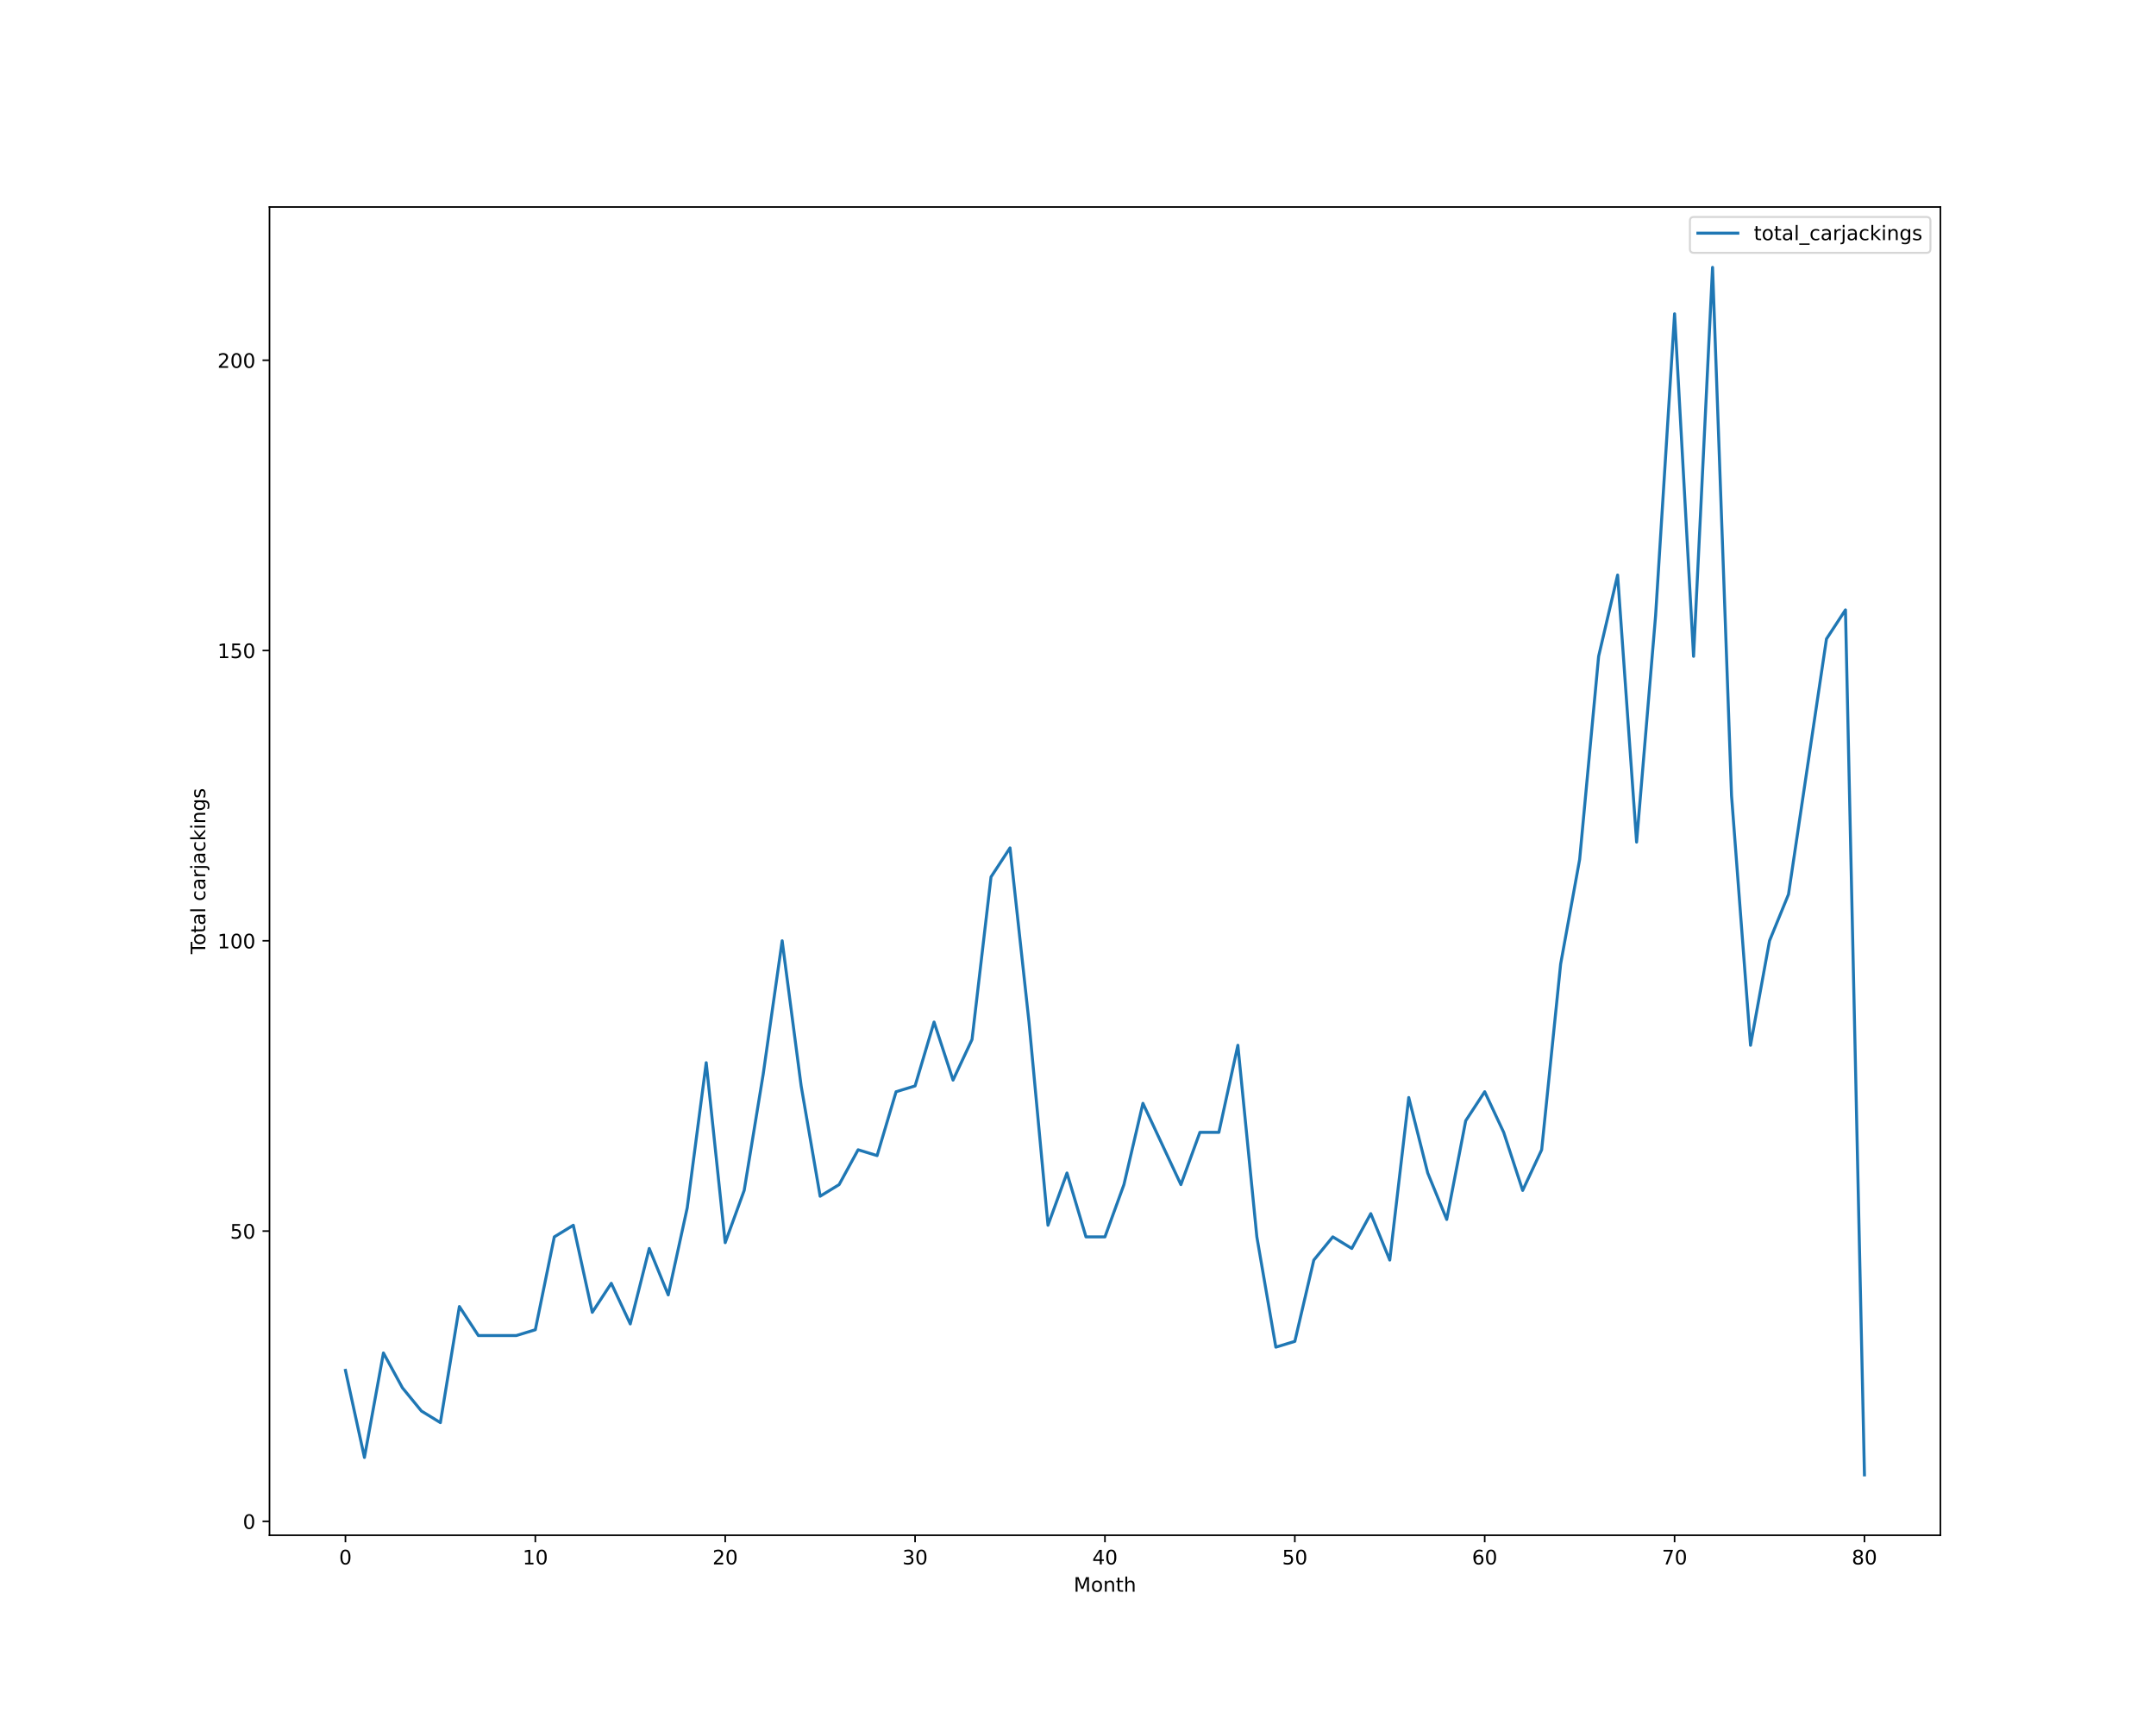
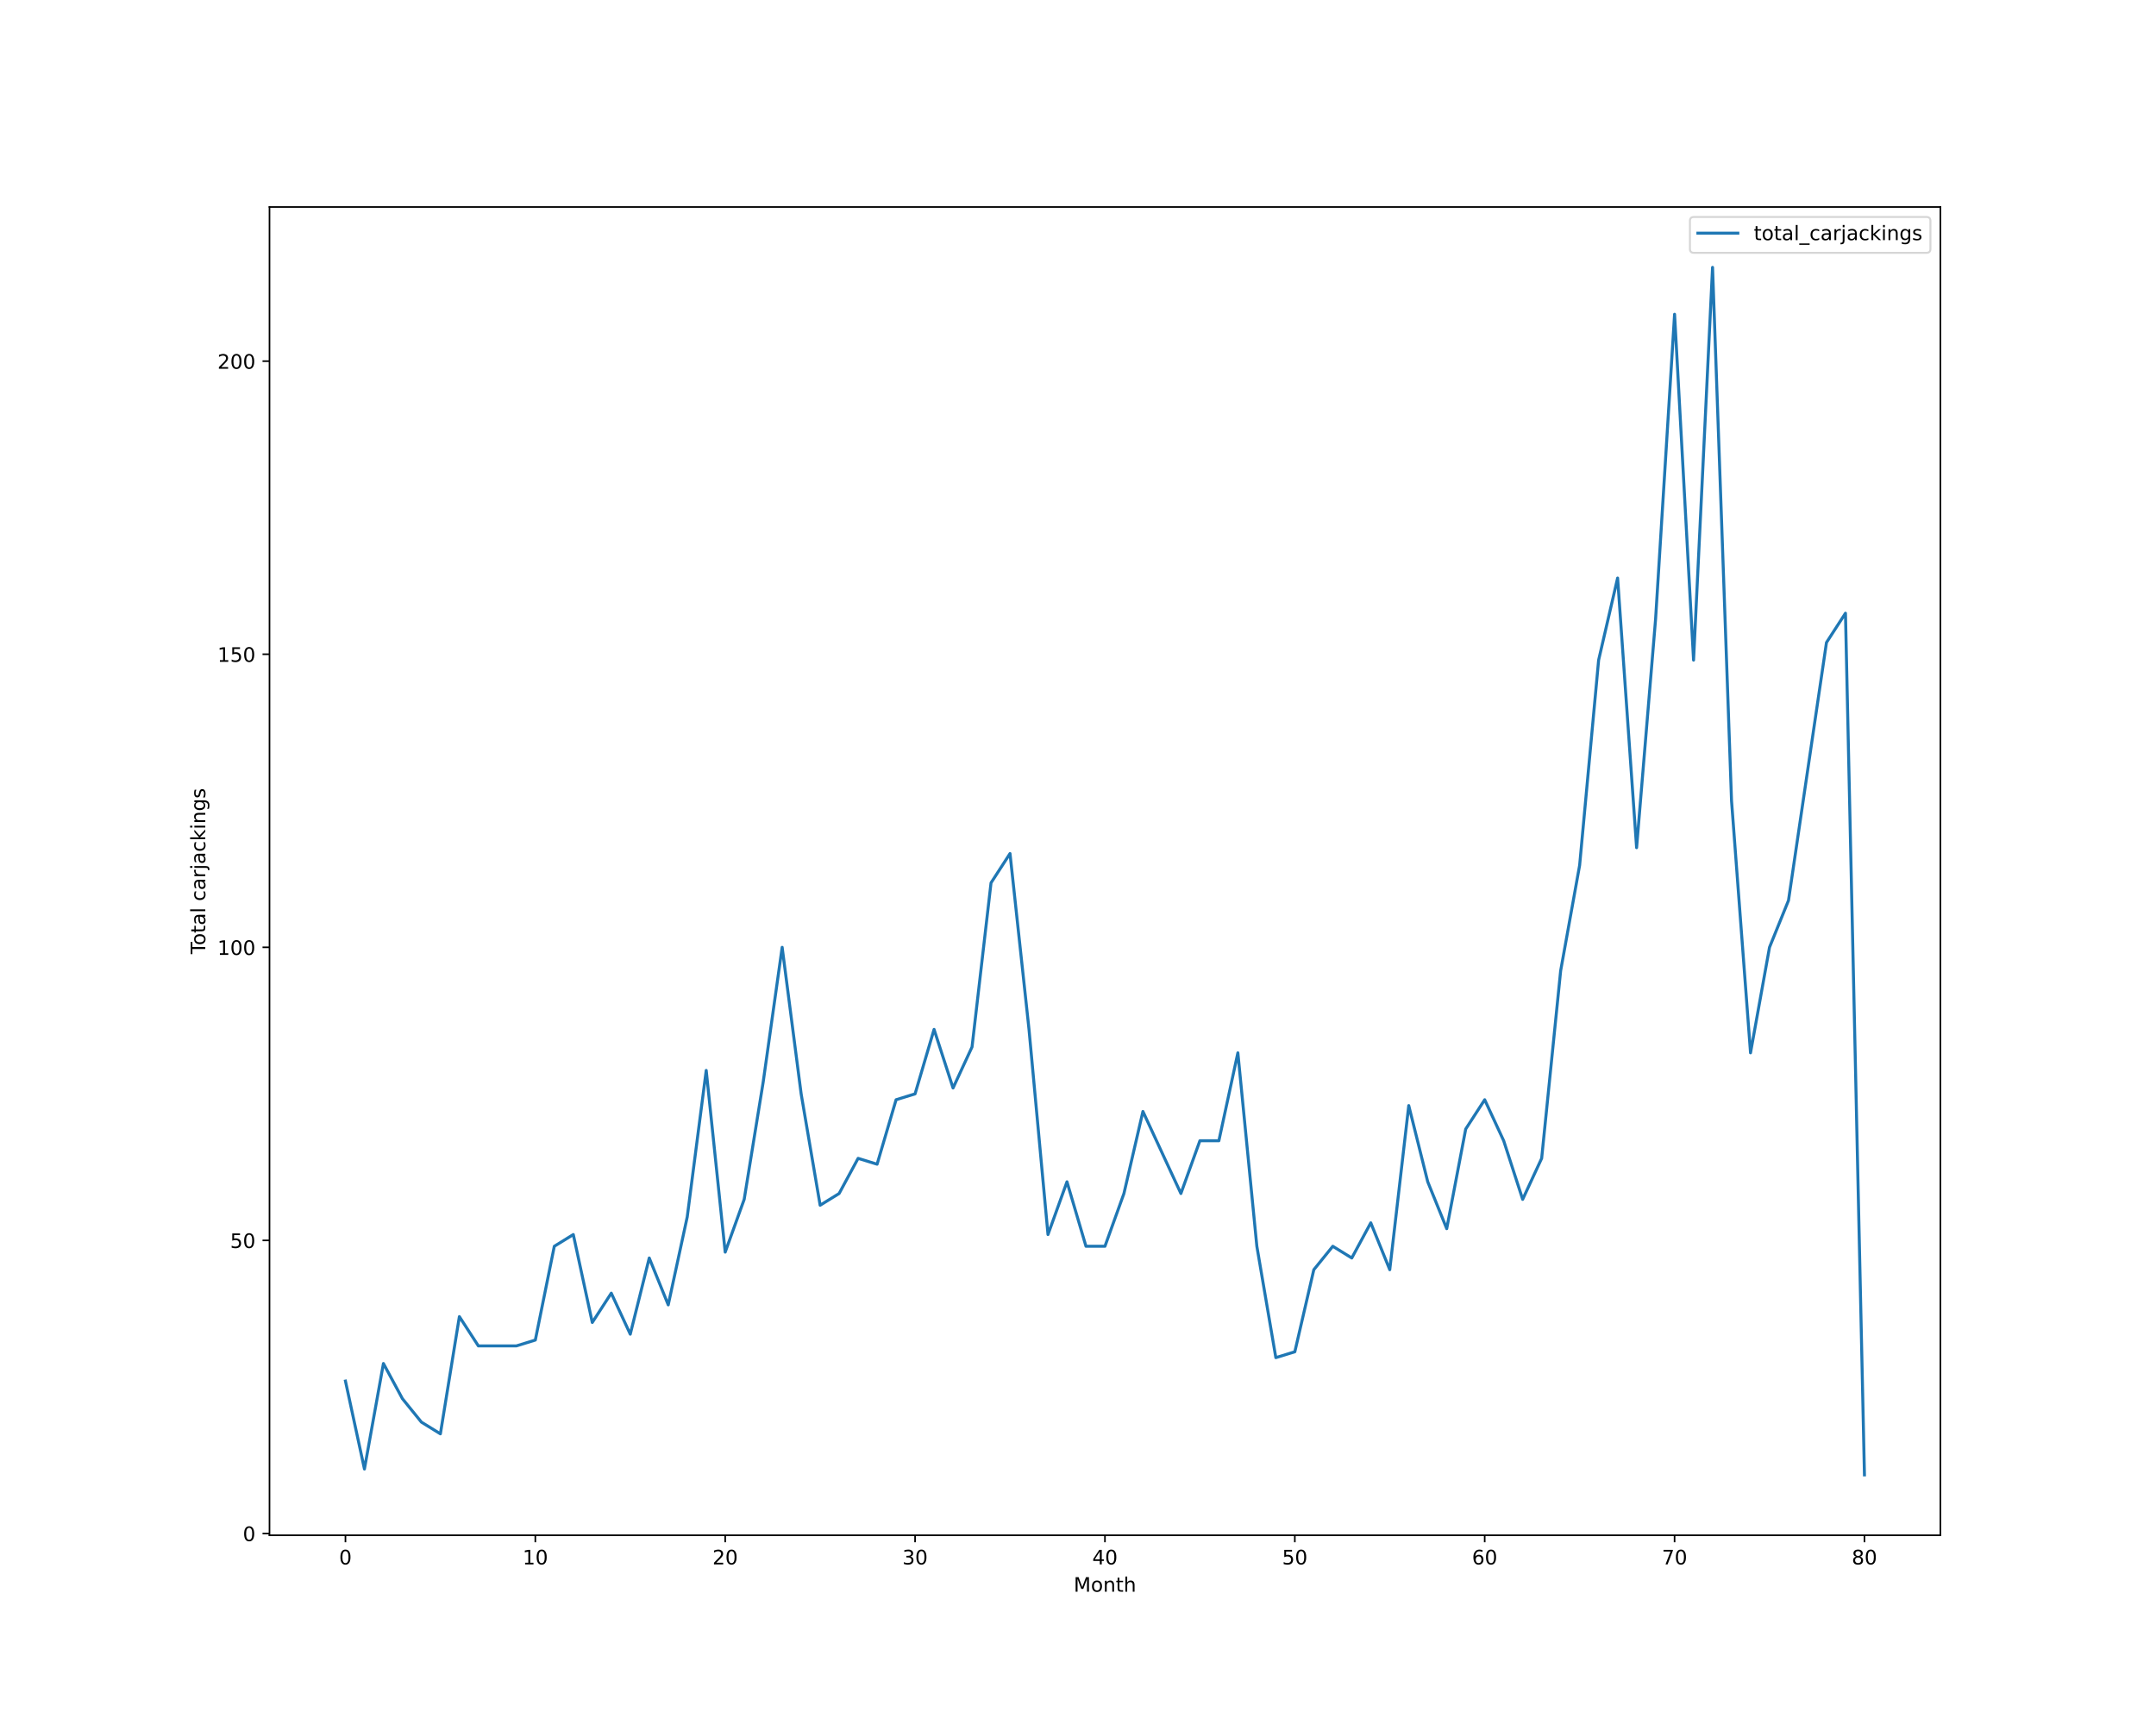
<svg xmlns="http://www.w3.org/2000/svg" xmlns:xlink="http://www.w3.org/1999/xlink" height="864pt" version="1.1" viewBox="0 0 1080 864" width="1080pt">
  <defs>
    <style type="text/css">*{stroke-linecap:butt;stroke-linejoin:round;}</style>
  </defs>
  <g id="figure_1">
    <g id="patch_1">
      <path d="M 0 864  L 1080 864  L 1080 0  L 0 0  z " style="fill:#ffffff;" />
    </g>
    <g id="axes_1">
      <g id="patch_2">
        <path d="M 135 768.96  L 972 768.96  L 972 103.68  L 135 103.68  z " style="fill:#ffffff;" />
      </g>
      <g id="matplotlib.axis_1">
        <g id="xtick_1">
          <g id="line2d_1">
            <defs>
-               <path d="M 0 0  L 0 3.5  " id="me0e60ec776" style="stroke:#000000;stroke-width:0.8;" />
-             </defs>
-             <g>
-               <use style="stroke:#000000;stroke-width:0.8;" x="173.045" xlink:href="#me0e60ec776" y="768.96" />
+               <path d="M 0 0  L 0 3.5  " id="m787ac256dc" style="stroke:#000000;stroke-width:0.8;" />
+             </defs>
+             <g>
+               <use style="stroke:#000000;stroke-width:0.8;" x="173.045" xlink:href="#m787ac256dc" y="768.96" />
            </g>
          </g>
          <g id="text_1">
            <g transform="translate(169.8642 783.5584)scale(0.1 -0.1)">
              <defs>
                <path d="M 2034 4250  Q 1547 4250 1301 3770  Q 1056 3291 1056 2328  Q 1056 1369 1301 889  Q 1547 409 2034 409  Q 2525 409 2770 889  Q 3016 1369 3016 2328  Q 3016 3291 2770 3770  Q 2525 4250 2034 4250  z M 2034 4750  Q 2819 4750 3233 4129  Q 3647 3509 3647 2328  Q 3647 1150 3233 529  Q 2819 -91 2034 -91  Q 1250 -91 836 529  Q 422 1150 422 2328  Q 422 3509 836 4129  Q 1250 4750 2034 4750  z " id="DejaVuSans-30" transform="scale(0.015625)" />
              </defs>
              <use xlink:href="#DejaVuSans-30" />
            </g>
          </g>
        </g>
        <g id="xtick_2">
          <g id="line2d_2">
            <g>
-               <use style="stroke:#000000;stroke-width:0.8;" x="268.159" xlink:href="#me0e60ec776" y="768.96" />
+               <use style="stroke:#000000;stroke-width:0.8;" x="268.159" xlink:href="#m787ac256dc" y="768.96" />
            </g>
          </g>
          <g id="text_2">
            <g transform="translate(261.7966 783.5584)scale(0.1 -0.1)">
              <defs>
                <path d="M 794 531  L 1825 531  L 1825 4091  L 703 3866  L 703 4441  L 1819 4666  L 2450 4666  L 2450 531  L 3481 531  L 3481 0  L 794 0  L 794 531  z " id="DejaVuSans-31" transform="scale(0.015625)" />
              </defs>
              <use xlink:href="#DejaVuSans-31" />
              <use x="63.623" xlink:href="#DejaVuSans-30" />
            </g>
          </g>
        </g>
        <g id="xtick_3">
          <g id="line2d_3">
            <g>
-               <use style="stroke:#000000;stroke-width:0.8;" x="363.273" xlink:href="#me0e60ec776" y="768.96" />
+               <use style="stroke:#000000;stroke-width:0.8;" x="363.273" xlink:href="#m787ac256dc" y="768.96" />
            </g>
          </g>
          <g id="text_3">
            <g transform="translate(356.9102 783.5584)scale(0.1 -0.1)">
              <defs>
                <path d="M 1228 531  L 3431 531  L 3431 0  L 469 0  L 469 531  Q 828 903 1448 1529  Q 2069 2156 2228 2338  Q 2531 2678 2651 2914  Q 2772 3150 2772 3378  Q 2772 3750 2511 3984  Q 2250 4219 1831 4219  Q 1534 4219 1204 4116  Q 875 4013 500 3803  L 500 4441  Q 881 4594 1212 4672  Q 1544 4750 1819 4750  Q 2544 4750 2975 4387  Q 3406 4025 3406 3419  Q 3406 3131 3298 2873  Q 3191 2616 2906 2266  Q 2828 2175 2409 1742  Q 1991 1309 1228 531  z " id="DejaVuSans-32" transform="scale(0.015625)" />
              </defs>
              <use xlink:href="#DejaVuSans-32" />
              <use x="63.623" xlink:href="#DejaVuSans-30" />
            </g>
          </g>
        </g>
        <g id="xtick_4">
          <g id="line2d_4">
            <g>
-               <use style="stroke:#000000;stroke-width:0.8;" x="458.386" xlink:href="#me0e60ec776" y="768.96" />
+               <use style="stroke:#000000;stroke-width:0.8;" x="458.386" xlink:href="#m787ac256dc" y="768.96" />
            </g>
          </g>
          <g id="text_4">
            <g transform="translate(452.0239 783.5584)scale(0.1 -0.1)">
              <defs>
                <path d="M 2597 2516  Q 3050 2419 3304 2112  Q 3559 1806 3559 1356  Q 3559 666 3084 287  Q 2609 -91 1734 -91  Q 1441 -91 1130 -33  Q 819 25 488 141  L 488 750  Q 750 597 1062 519  Q 1375 441 1716 441  Q 2309 441 2620 675  Q 2931 909 2931 1356  Q 2931 1769 2642 2001  Q 2353 2234 1838 2234  L 1294 2234  L 1294 2753  L 1863 2753  Q 2328 2753 2575 2939  Q 2822 3125 2822 3475  Q 2822 3834 2567 4026  Q 2313 4219 1838 4219  Q 1578 4219 1281 4162  Q 984 4106 628 3988  L 628 4550  Q 988 4650 1302 4700  Q 1616 4750 1894 4750  Q 2613 4750 3031 4423  Q 3450 4097 3450 3541  Q 3450 3153 3228 2886  Q 3006 2619 2597 2516  z " id="DejaVuSans-33" transform="scale(0.015625)" />
              </defs>
              <use xlink:href="#DejaVuSans-33" />
              <use x="63.623" xlink:href="#DejaVuSans-30" />
            </g>
          </g>
        </g>
        <g id="xtick_5">
          <g id="line2d_5">
            <g>
-               <use style="stroke:#000000;stroke-width:0.8;" x="553.5" xlink:href="#me0e60ec776" y="768.96" />
+               <use style="stroke:#000000;stroke-width:0.8;" x="553.5" xlink:href="#m787ac256dc" y="768.96" />
            </g>
          </g>
          <g id="text_5">
            <g transform="translate(547.1375 783.5584)scale(0.1 -0.1)">
              <defs>
                <path d="M 2419 4116  L 825 1625  L 2419 1625  L 2419 4116  z M 2253 4666  L 3047 4666  L 3047 1625  L 3713 1625  L 3713 1100  L 3047 1100  L 3047 0  L 2419 0  L 2419 1100  L 313 1100  L 313 1709  L 2253 4666  z " id="DejaVuSans-34" transform="scale(0.015625)" />
              </defs>
              <use xlink:href="#DejaVuSans-34" />
              <use x="63.623" xlink:href="#DejaVuSans-30" />
            </g>
          </g>
        </g>
        <g id="xtick_6">
          <g id="line2d_6">
            <g>
-               <use style="stroke:#000000;stroke-width:0.8;" x="648.614" xlink:href="#me0e60ec776" y="768.96" />
+               <use style="stroke:#000000;stroke-width:0.8;" x="648.614" xlink:href="#m787ac256dc" y="768.96" />
            </g>
          </g>
          <g id="text_6">
            <g transform="translate(642.2511 783.5584)scale(0.1 -0.1)">
              <defs>
                <path d="M 691 4666  L 3169 4666  L 3169 4134  L 1269 4134  L 1269 2991  Q 1406 3038 1543 3061  Q 1681 3084 1819 3084  Q 2600 3084 3056 2656  Q 3513 2228 3513 1497  Q 3513 744 3044 326  Q 2575 -91 1722 -91  Q 1428 -91 1123 -41  Q 819 9 494 109  L 494 744  Q 775 591 1075 516  Q 1375 441 1709 441  Q 2250 441 2565 725  Q 2881 1009 2881 1497  Q 2881 1984 2565 2268  Q 2250 2553 1709 2553  Q 1456 2553 1204 2497  Q 953 2441 691 2322  L 691 4666  z " id="DejaVuSans-35" transform="scale(0.015625)" />
              </defs>
              <use xlink:href="#DejaVuSans-35" />
              <use x="63.623" xlink:href="#DejaVuSans-30" />
            </g>
          </g>
        </g>
        <g id="xtick_7">
          <g id="line2d_7">
            <g>
-               <use style="stroke:#000000;stroke-width:0.8;" x="743.727" xlink:href="#me0e60ec776" y="768.96" />
+               <use style="stroke:#000000;stroke-width:0.8;" x="743.727" xlink:href="#m787ac256dc" y="768.96" />
            </g>
          </g>
          <g id="text_7">
            <g transform="translate(737.3648 783.5584)scale(0.1 -0.1)">
              <defs>
                <path d="M 2113 2584  Q 1688 2584 1439 2293  Q 1191 2003 1191 1497  Q 1191 994 1439 701  Q 1688 409 2113 409  Q 2538 409 2786 701  Q 3034 994 3034 1497  Q 3034 2003 2786 2293  Q 2538 2584 2113 2584  z M 3366 4563  L 3366 3988  Q 3128 4100 2886 4159  Q 2644 4219 2406 4219  Q 1781 4219 1451 3797  Q 1122 3375 1075 2522  Q 1259 2794 1537 2939  Q 1816 3084 2150 3084  Q 2853 3084 3261 2657  Q 3669 2231 3669 1497  Q 3669 778 3244 343  Q 2819 -91 2113 -91  Q 1303 -91 875 529  Q 447 1150 447 2328  Q 447 3434 972 4092  Q 1497 4750 2381 4750  Q 2619 4750 2861 4703  Q 3103 4656 3366 4563  z " id="DejaVuSans-36" transform="scale(0.015625)" />
              </defs>
              <use xlink:href="#DejaVuSans-36" />
              <use x="63.623" xlink:href="#DejaVuSans-30" />
            </g>
          </g>
        </g>
        <g id="xtick_8">
          <g id="line2d_8">
            <g>
-               <use style="stroke:#000000;stroke-width:0.8;" x="838.841" xlink:href="#me0e60ec776" y="768.96" />
+               <use style="stroke:#000000;stroke-width:0.8;" x="838.841" xlink:href="#m787ac256dc" y="768.96" />
            </g>
          </g>
          <g id="text_8">
            <g transform="translate(832.4784 783.5584)scale(0.1 -0.1)">
              <defs>
                <path d="M 525 4666  L 3525 4666  L 3525 4397  L 1831 0  L 1172 0  L 2766 4134  L 525 4134  L 525 4666  z " id="DejaVuSans-37" transform="scale(0.015625)" />
              </defs>
              <use xlink:href="#DejaVuSans-37" />
              <use x="63.623" xlink:href="#DejaVuSans-30" />
            </g>
          </g>
        </g>
        <g id="xtick_9">
          <g id="line2d_9">
            <g>
-               <use style="stroke:#000000;stroke-width:0.8;" x="933.955" xlink:href="#me0e60ec776" y="768.96" />
+               <use style="stroke:#000000;stroke-width:0.8;" x="933.955" xlink:href="#m787ac256dc" y="768.96" />
            </g>
          </g>
          <g id="text_9">
            <g transform="translate(927.592 783.5584)scale(0.1 -0.1)">
              <defs>
                <path d="M 2034 2216  Q 1584 2216 1326 1975  Q 1069 1734 1069 1313  Q 1069 891 1326 650  Q 1584 409 2034 409  Q 2484 409 2743 651  Q 3003 894 3003 1313  Q 3003 1734 2745 1975  Q 2488 2216 2034 2216  z M 1403 2484  Q 997 2584 770 2862  Q 544 3141 544 3541  Q 544 4100 942 4425  Q 1341 4750 2034 4750  Q 2731 4750 3128 4425  Q 3525 4100 3525 3541  Q 3525 3141 3298 2862  Q 3072 2584 2669 2484  Q 3125 2378 3379 2068  Q 3634 1759 3634 1313  Q 3634 634 3220 271  Q 2806 -91 2034 -91  Q 1263 -91 848 271  Q 434 634 434 1313  Q 434 1759 690 2068  Q 947 2378 1403 2484  z M 1172 3481  Q 1172 3119 1398 2916  Q 1625 2713 2034 2713  Q 2441 2713 2670 2916  Q 2900 3119 2900 3481  Q 2900 3844 2670 4047  Q 2441 4250 2034 4250  Q 1625 4250 1398 4047  Q 1172 3844 1172 3481  z " id="DejaVuSans-38" transform="scale(0.015625)" />
              </defs>
              <use xlink:href="#DejaVuSans-38" />
              <use x="63.623" xlink:href="#DejaVuSans-30" />
            </g>
          </g>
        </g>
        <g id="text_10">
          <g transform="translate(537.8289 797.2366)scale(0.1 -0.1)">
            <defs>
              <path d="M 628 4666  L 1569 4666  L 2759 1491  L 3956 4666  L 4897 4666  L 4897 0  L 4281 0  L 4281 4097  L 3078 897  L 2444 897  L 1241 4097  L 1241 0  L 628 0  L 628 4666  z " id="DejaVuSans-4d" transform="scale(0.015625)" />
              <path d="M 1959 3097  Q 1497 3097 1228 2736  Q 959 2375 959 1747  Q 959 1119 1226 758  Q 1494 397 1959 397  Q 2419 397 2687 759  Q 2956 1122 2956 1747  Q 2956 2369 2687 2733  Q 2419 3097 1959 3097  z M 1959 3584  Q 2709 3584 3137 3096  Q 3566 2609 3566 1747  Q 3566 888 3137 398  Q 2709 -91 1959 -91  Q 1206 -91 779 398  Q 353 888 353 1747  Q 353 2609 779 3096  Q 1206 3584 1959 3584  z " id="DejaVuSans-6f" transform="scale(0.015625)" />
              <path d="M 3513 2113  L 3513 0  L 2938 0  L 2938 2094  Q 2938 2591 2744 2837  Q 2550 3084 2163 3084  Q 1697 3084 1428 2787  Q 1159 2491 1159 1978  L 1159 0  L 581 0  L 581 3500  L 1159 3500  L 1159 2956  Q 1366 3272 1645 3428  Q 1925 3584 2291 3584  Q 2894 3584 3203 3211  Q 3513 2838 3513 2113  z " id="DejaVuSans-6e" transform="scale(0.015625)" />
              <path d="M 1172 4494  L 1172 3500  L 2356 3500  L 2356 3053  L 1172 3053  L 1172 1153  Q 1172 725 1289 603  Q 1406 481 1766 481  L 2356 481  L 2356 0  L 1766 0  Q 1100 0 847 248  Q 594 497 594 1153  L 594 3053  L 172 3053  L 172 3500  L 594 3500  L 594 4494  L 1172 4494  z " id="DejaVuSans-74" transform="scale(0.015625)" />
              <path d="M 3513 2113  L 3513 0  L 2938 0  L 2938 2094  Q 2938 2591 2744 2837  Q 2550 3084 2163 3084  Q 1697 3084 1428 2787  Q 1159 2491 1159 1978  L 1159 0  L 581 0  L 581 4863  L 1159 4863  L 1159 2956  Q 1366 3272 1645 3428  Q 1925 3584 2291 3584  Q 2894 3584 3203 3211  Q 3513 2838 3513 2113  z " id="DejaVuSans-68" transform="scale(0.015625)" />
            </defs>
            <use xlink:href="#DejaVuSans-4d" />
            <use x="86.279" xlink:href="#DejaVuSans-6f" />
            <use x="147.461" xlink:href="#DejaVuSans-6e" />
            <use x="210.84" xlink:href="#DejaVuSans-74" />
            <use x="250.049" xlink:href="#DejaVuSans-68" />
          </g>
        </g>
      </g>
      <g id="matplotlib.axis_2">
        <g id="ytick_1">
          <g id="line2d_10">
            <defs>
-               <path d="M 0 0  L -3.5 0  " id="mb304437de0" style="stroke:#000000;stroke-width:0.8;" />
-             </defs>
-             <g>
-               <use style="stroke:#000000;stroke-width:0.8;" x="135" xlink:href="#mb304437de0" y="761.982" />
+               <path d="M 0 0  L -3.5 0  " id="m2b070596d4" style="stroke:#000000;stroke-width:0.8;" />
+             </defs>
+             <g>
+               <use style="stroke:#000000;stroke-width:0.8;" x="135" xlink:href="#m2b070596d4" y="768.079" />
            </g>
          </g>
          <g id="text_11">
-             <g transform="translate(121.6375 765.7808)scale(0.1 -0.1)">
+             <g transform="translate(121.6375 771.8784)scale(0.1 -0.1)">
              <use xlink:href="#DejaVuSans-30" />
            </g>
          </g>
        </g>
        <g id="ytick_2">
          <g id="line2d_11">
            <g>
-               <use style="stroke:#000000;stroke-width:0.8;" x="135" xlink:href="#mb304437de0" y="616.597" />
+               <use style="stroke:#000000;stroke-width:0.8;" x="135" xlink:href="#m2b070596d4" y="621.283" />
            </g>
          </g>
          <g id="text_12">
-             <g transform="translate(115.275 620.3961)scale(0.1 -0.1)">
+             <g transform="translate(115.275 625.0823)scale(0.1 -0.1)">
              <use xlink:href="#DejaVuSans-35" />
              <use x="63.623" xlink:href="#DejaVuSans-30" />
            </g>
          </g>
        </g>
        <g id="ytick_3">
          <g id="line2d_12">
            <g>
-               <use style="stroke:#000000;stroke-width:0.8;" x="135" xlink:href="#mb304437de0" y="471.212" />
+               <use style="stroke:#000000;stroke-width:0.8;" x="135" xlink:href="#m2b070596d4" y="474.487" />
            </g>
          </g>
          <g id="text_13">
-             <g transform="translate(108.9125 475.0115)scale(0.1 -0.1)">
+             <g transform="translate(108.9125 478.2862)scale(0.1 -0.1)">
              <use xlink:href="#DejaVuSans-31" />
              <use x="63.623" xlink:href="#DejaVuSans-30" />
              <use x="127.246" xlink:href="#DejaVuSans-30" />
            </g>
          </g>
        </g>
        <g id="ytick_4">
          <g id="line2d_13">
            <g>
-               <use style="stroke:#000000;stroke-width:0.8;" x="135" xlink:href="#mb304437de0" y="325.828" />
+               <use style="stroke:#000000;stroke-width:0.8;" x="135" xlink:href="#m2b070596d4" y="327.691" />
            </g>
          </g>
          <g id="text_14">
-             <g transform="translate(108.9125 329.6269)scale(0.1 -0.1)">
+             <g transform="translate(108.9125 331.4901)scale(0.1 -0.1)">
              <use xlink:href="#DejaVuSans-31" />
              <use x="63.623" xlink:href="#DejaVuSans-35" />
              <use x="127.246" xlink:href="#DejaVuSans-30" />
            </g>
          </g>
        </g>
        <g id="ytick_5">
          <g id="line2d_14">
            <g>
-               <use style="stroke:#000000;stroke-width:0.8;" x="135" xlink:href="#mb304437de0" y="180.443" />
+               <use style="stroke:#000000;stroke-width:0.8;" x="135" xlink:href="#m2b070596d4" y="180.895" />
            </g>
          </g>
          <g id="text_15">
-             <g transform="translate(108.9125 184.2423)scale(0.1 -0.1)">
+             <g transform="translate(108.9125 184.694)scale(0.1 -0.1)">
              <use xlink:href="#DejaVuSans-32" />
              <use x="63.623" xlink:href="#DejaVuSans-30" />
              <use x="127.246" xlink:href="#DejaVuSans-30" />
            </g>
          </g>
        </g>
        <g id="text_16">
          <g transform="translate(102.8328 477.8888)rotate(-90)scale(0.1 -0.1)">
            <defs>
              <path d="M -19 4666  L 3928 4666  L 3928 4134  L 2272 4134  L 2272 0  L 1638 0  L 1638 4134  L -19 4134  L -19 4666  z " id="DejaVuSans-54" transform="scale(0.015625)" />
              <path d="M 2194 1759  Q 1497 1759 1228 1600  Q 959 1441 959 1056  Q 959 750 1161 570  Q 1363 391 1709 391  Q 2188 391 2477 730  Q 2766 1069 2766 1631  L 2766 1759  L 2194 1759  z M 3341 1997  L 3341 0  L 2766 0  L 2766 531  Q 2569 213 2275 61  Q 1981 -91 1556 -91  Q 1019 -91 701 211  Q 384 513 384 1019  Q 384 1609 779 1909  Q 1175 2209 1959 2209  L 2766 2209  L 2766 2266  Q 2766 2663 2505 2880  Q 2244 3097 1772 3097  Q 1472 3097 1187 3025  Q 903 2953 641 2809  L 641 3341  Q 956 3463 1253 3523  Q 1550 3584 1831 3584  Q 2591 3584 2966 3190  Q 3341 2797 3341 1997  z " id="DejaVuSans-61" transform="scale(0.015625)" />
              <path d="M 603 4863  L 1178 4863  L 1178 0  L 603 0  L 603 4863  z " id="DejaVuSans-6c" transform="scale(0.015625)" />
              <path id="DejaVuSans-20" transform="scale(0.015625)" />
              <path d="M 3122 3366  L 3122 2828  Q 2878 2963 2633 3030  Q 2388 3097 2138 3097  Q 1578 3097 1268 2742  Q 959 2388 959 1747  Q 959 1106 1268 751  Q 1578 397 2138 397  Q 2388 397 2633 464  Q 2878 531 3122 666  L 3122 134  Q 2881 22 2623 -34  Q 2366 -91 2075 -91  Q 1284 -91 818 406  Q 353 903 353 1747  Q 353 2603 823 3093  Q 1294 3584 2113 3584  Q 2378 3584 2631 3529  Q 2884 3475 3122 3366  z " id="DejaVuSans-63" transform="scale(0.015625)" />
              <path d="M 2631 2963  Q 2534 3019 2420 3045  Q 2306 3072 2169 3072  Q 1681 3072 1420 2755  Q 1159 2438 1159 1844  L 1159 0  L 581 0  L 581 3500  L 1159 3500  L 1159 2956  Q 1341 3275 1631 3429  Q 1922 3584 2338 3584  Q 2397 3584 2469 3576  Q 2541 3569 2628 3553  L 2631 2963  z " id="DejaVuSans-72" transform="scale(0.015625)" />
              <path d="M 603 3500  L 1178 3500  L 1178 -63  Q 1178 -731 923 -1031  Q 669 -1331 103 -1331  L -116 -1331  L -116 -844  L 38 -844  Q 366 -844 484 -692  Q 603 -541 603 -63  L 603 3500  z M 603 4863  L 1178 4863  L 1178 4134  L 603 4134  L 603 4863  z " id="DejaVuSans-6a" transform="scale(0.015625)" />
              <path d="M 581 4863  L 1159 4863  L 1159 1991  L 2875 3500  L 3609 3500  L 1753 1863  L 3688 0  L 2938 0  L 1159 1709  L 1159 0  L 581 0  L 581 4863  z " id="DejaVuSans-6b" transform="scale(0.015625)" />
              <path d="M 603 3500  L 1178 3500  L 1178 0  L 603 0  L 603 3500  z M 603 4863  L 1178 4863  L 1178 4134  L 603 4134  L 603 4863  z " id="DejaVuSans-69" transform="scale(0.015625)" />
              <path d="M 2906 1791  Q 2906 2416 2648 2759  Q 2391 3103 1925 3103  Q 1463 3103 1205 2759  Q 947 2416 947 1791  Q 947 1169 1205 825  Q 1463 481 1925 481  Q 2391 481 2648 825  Q 2906 1169 2906 1791  z M 3481 434  Q 3481 -459 3084 -895  Q 2688 -1331 1869 -1331  Q 1566 -1331 1297 -1286  Q 1028 -1241 775 -1147  L 775 -588  Q 1028 -725 1275 -790  Q 1522 -856 1778 -856  Q 2344 -856 2625 -561  Q 2906 -266 2906 331  L 2906 616  Q 2728 306 2450 153  Q 2172 0 1784 0  Q 1141 0 747 490  Q 353 981 353 1791  Q 353 2603 747 3093  Q 1141 3584 1784 3584  Q 2172 3584 2450 3431  Q 2728 3278 2906 2969  L 2906 3500  L 3481 3500  L 3481 434  z " id="DejaVuSans-67" transform="scale(0.015625)" />
              <path d="M 2834 3397  L 2834 2853  Q 2591 2978 2328 3040  Q 2066 3103 1784 3103  Q 1356 3103 1142 2972  Q 928 2841 928 2578  Q 928 2378 1081 2264  Q 1234 2150 1697 2047  L 1894 2003  Q 2506 1872 2764 1633  Q 3022 1394 3022 966  Q 3022 478 2636 193  Q 2250 -91 1575 -91  Q 1294 -91 989 -36  Q 684 19 347 128  L 347 722  Q 666 556 975 473  Q 1284 391 1588 391  Q 1994 391 2212 530  Q 2431 669 2431 922  Q 2431 1156 2273 1281  Q 2116 1406 1581 1522  L 1381 1569  Q 847 1681 609 1914  Q 372 2147 372 2553  Q 372 3047 722 3315  Q 1072 3584 1716 3584  Q 2034 3584 2315 3537  Q 2597 3491 2834 3397  z " id="DejaVuSans-73" transform="scale(0.015625)" />
            </defs>
            <use xlink:href="#DejaVuSans-54" />
            <use x="44.084" xlink:href="#DejaVuSans-6f" />
            <use x="105.266" xlink:href="#DejaVuSans-74" />
            <use x="144.475" xlink:href="#DejaVuSans-61" />
            <use x="205.754" xlink:href="#DejaVuSans-6c" />
            <use x="233.537" xlink:href="#DejaVuSans-20" />
            <use x="265.324" xlink:href="#DejaVuSans-63" />
            <use x="320.305" xlink:href="#DejaVuSans-61" />
            <use x="381.584" xlink:href="#DejaVuSans-72" />
            <use x="422.697" xlink:href="#DejaVuSans-6a" />
            <use x="450.48" xlink:href="#DejaVuSans-61" />
            <use x="511.76" xlink:href="#DejaVuSans-63" />
            <use x="566.74" xlink:href="#DejaVuSans-6b" />
            <use x="624.65" xlink:href="#DejaVuSans-69" />
            <use x="652.434" xlink:href="#DejaVuSans-6e" />
            <use x="715.812" xlink:href="#DejaVuSans-67" />
            <use x="779.289" xlink:href="#DejaVuSans-73" />
          </g>
        </g>
      </g>
      <g id="line2d_15">
-         <path clip-path="url(#p810ee13487)" d="M 173.045 686.382  L 182.557 729.997  L 192.068 677.658  L 201.58 695.105  L 211.091 706.735  L 220.602 712.551  L 230.114 654.397  L 239.625 668.935  L 249.136 668.935  L 258.648 668.935  L 268.159 666.028  L 277.67 619.505  L 287.182 613.689  L 296.693 657.305  L 306.205 642.766  L 315.716 663.12  L 325.227 625.32  L 334.739 648.582  L 344.25 604.966  L 353.761 532.274  L 363.273 622.412  L 372.784 596.243  L 382.295 538.089  L 391.807 471.212  L 401.318 543.905  L 410.83 599.151  L 420.341 593.335  L 429.852 575.889  L 439.364 578.797  L 448.875 546.812  L 458.386 543.905  L 467.898 511.92  L 477.409 540.997  L 486.92 520.643  L 496.432 439.228  L 505.943 424.689  L 515.455 511.92  L 524.966 613.689  L 534.477 587.52  L 543.989 619.505  L 553.5 619.505  L 563.011 593.335  L 572.523 552.628  L 582.034 572.982  L 591.545 593.335  L 601.057 567.166  L 610.568 567.166  L 620.08 523.551  L 629.591 619.505  L 639.102 674.751  L 648.614 671.843  L 658.125 631.135  L 667.636 619.505  L 677.148 625.32  L 686.659 607.874  L 696.17 631.135  L 705.682 549.72  L 715.193 587.52  L 724.705 610.782  L 734.216 561.351  L 743.727 546.812  L 753.239 567.166  L 762.75 596.243  L 772.261 575.889  L 781.773 482.843  L 791.284 430.505  L 800.795 328.735  L 810.307 288.028  L 819.818 421.782  L 829.33 308.382  L 838.841 157.182  L 848.352 328.735  L 857.864 133.92  L 867.375 398.52  L 876.886 523.551  L 886.398 471.212  L 895.909 447.951  L 905.42 383.982  L 914.932 320.012  L 924.443 305.474  L 933.955 738.72  " style="fill:none;stroke:#1f77b4;stroke-linecap:square;stroke-width:1.5;" />
+         <path clip-path="url(#p04aa658b4d)" d="M 173.045 691.745  L 182.557 735.784  L 192.068 682.937  L 201.58 700.553  L 211.091 712.297  L 220.602 718.169  L 230.114 659.45  L 239.625 674.13  L 249.136 674.13  L 258.648 674.13  L 268.159 671.194  L 277.67 624.219  L 287.182 618.347  L 296.693 662.386  L 306.205 647.706  L 315.716 668.258  L 325.227 630.091  L 334.739 653.578  L 344.25 609.539  L 353.761 536.141  L 363.273 627.155  L 372.784 600.732  L 382.295 542.013  L 391.807 474.487  L 401.318 547.885  L 410.83 603.668  L 420.341 597.796  L 429.852 580.18  L 439.364 583.116  L 448.875 550.821  L 458.386 547.885  L 467.898 515.59  L 477.409 544.949  L 486.92 524.398  L 496.432 442.192  L 505.943 427.512  L 515.455 515.59  L 524.966 618.347  L 534.477 591.924  L 543.989 624.219  L 553.5 624.219  L 563.011 597.796  L 572.523 556.693  L 582.034 577.244  L 591.545 597.796  L 601.057 571.372  L 610.568 571.372  L 620.08 527.334  L 629.591 624.219  L 639.102 680.002  L 648.614 677.066  L 658.125 635.963  L 667.636 624.219  L 677.148 630.091  L 686.659 612.475  L 696.17 635.963  L 705.682 553.757  L 715.193 591.924  L 724.705 615.411  L 734.216 565.501  L 743.727 550.821  L 753.239 571.372  L 762.75 600.732  L 772.261 580.18  L 781.773 486.231  L 791.284 433.384  L 800.795 330.627  L 810.307 289.524  L 819.818 424.576  L 829.33 310.075  L 838.841 157.407  L 848.352 330.627  L 857.864 133.92  L 867.375 401.089  L 876.886 527.334  L 886.398 474.487  L 895.909 451  L 905.42 386.409  L 914.932 321.819  L 924.443 307.139  L 933.955 738.72  " style="fill:none;stroke:#1f77b4;stroke-linecap:square;stroke-width:1.5;" />
      </g>
      <g id="patch_3">
        <path d="M 135 768.96  L 135 103.68  " style="fill:none;stroke:#000000;stroke-linecap:square;stroke-linejoin:miter;stroke-width:0.8;" />
      </g>
      <g id="patch_4">
        <path d="M 972 768.96  L 972 103.68  " style="fill:none;stroke:#000000;stroke-linecap:square;stroke-linejoin:miter;stroke-width:0.8;" />
      </g>
      <g id="patch_5">
        <path d="M 135 768.96  L 972 768.96  " style="fill:none;stroke:#000000;stroke-linecap:square;stroke-linejoin:miter;stroke-width:0.8;" />
      </g>
      <g id="patch_6">
        <path d="M 135 103.68  L 972 103.68  " style="fill:none;stroke:#000000;stroke-linecap:square;stroke-linejoin:miter;stroke-width:0.8;" />
      </g>
      <g id="legend_1">
        <g id="patch_7">
          <path d="M 848.528 126.636  L 965 126.636  Q 967 126.636 967 124.636  L 967 110.68  Q 967 108.68 965 108.68  L 848.528 108.68  Q 846.528 108.68 846.528 110.68  L 846.528 124.636  Q 846.528 126.636 848.528 126.636  z " style="fill:#ffffff;opacity:0.8;stroke:#cccccc;stroke-linejoin:miter;" />
        </g>
        <g id="line2d_16">
          <path d="M 850.528 116.778  L 870.528 116.778  " style="fill:none;stroke:#1f77b4;stroke-linecap:square;stroke-width:1.5;" />
        </g>
        <g id="line2d_17" />
        <g id="text_17">
          <g transform="translate(878.5281 120.2784)scale(0.1 -0.1)">
            <defs>
              <path d="M 3263 -1063  L 3263 -1509  L -63 -1509  L -63 -1063  L 3263 -1063  z " id="DejaVuSans-5f" transform="scale(0.015625)" />
            </defs>
            <use xlink:href="#DejaVuSans-74" />
            <use x="39.209" xlink:href="#DejaVuSans-6f" />
            <use x="100.391" xlink:href="#DejaVuSans-74" />
            <use x="139.6" xlink:href="#DejaVuSans-61" />
            <use x="200.879" xlink:href="#DejaVuSans-6c" />
            <use x="228.662" xlink:href="#DejaVuSans-5f" />
            <use x="278.662" xlink:href="#DejaVuSans-63" />
            <use x="333.643" xlink:href="#DejaVuSans-61" />
            <use x="394.922" xlink:href="#DejaVuSans-72" />
            <use x="436.035" xlink:href="#DejaVuSans-6a" />
            <use x="463.818" xlink:href="#DejaVuSans-61" />
            <use x="525.098" xlink:href="#DejaVuSans-63" />
            <use x="580.078" xlink:href="#DejaVuSans-6b" />
            <use x="637.988" xlink:href="#DejaVuSans-69" />
            <use x="665.771" xlink:href="#DejaVuSans-6e" />
            <use x="729.15" xlink:href="#DejaVuSans-67" />
            <use x="792.627" xlink:href="#DejaVuSans-73" />
          </g>
        </g>
      </g>
    </g>
  </g>
  <defs>
-     <clipPath id="p810ee13487">
+     <clipPath id="p04aa658b4d">
      <rect height="665.28" width="837" x="135" y="103.68" />
    </clipPath>
  </defs>
</svg>
